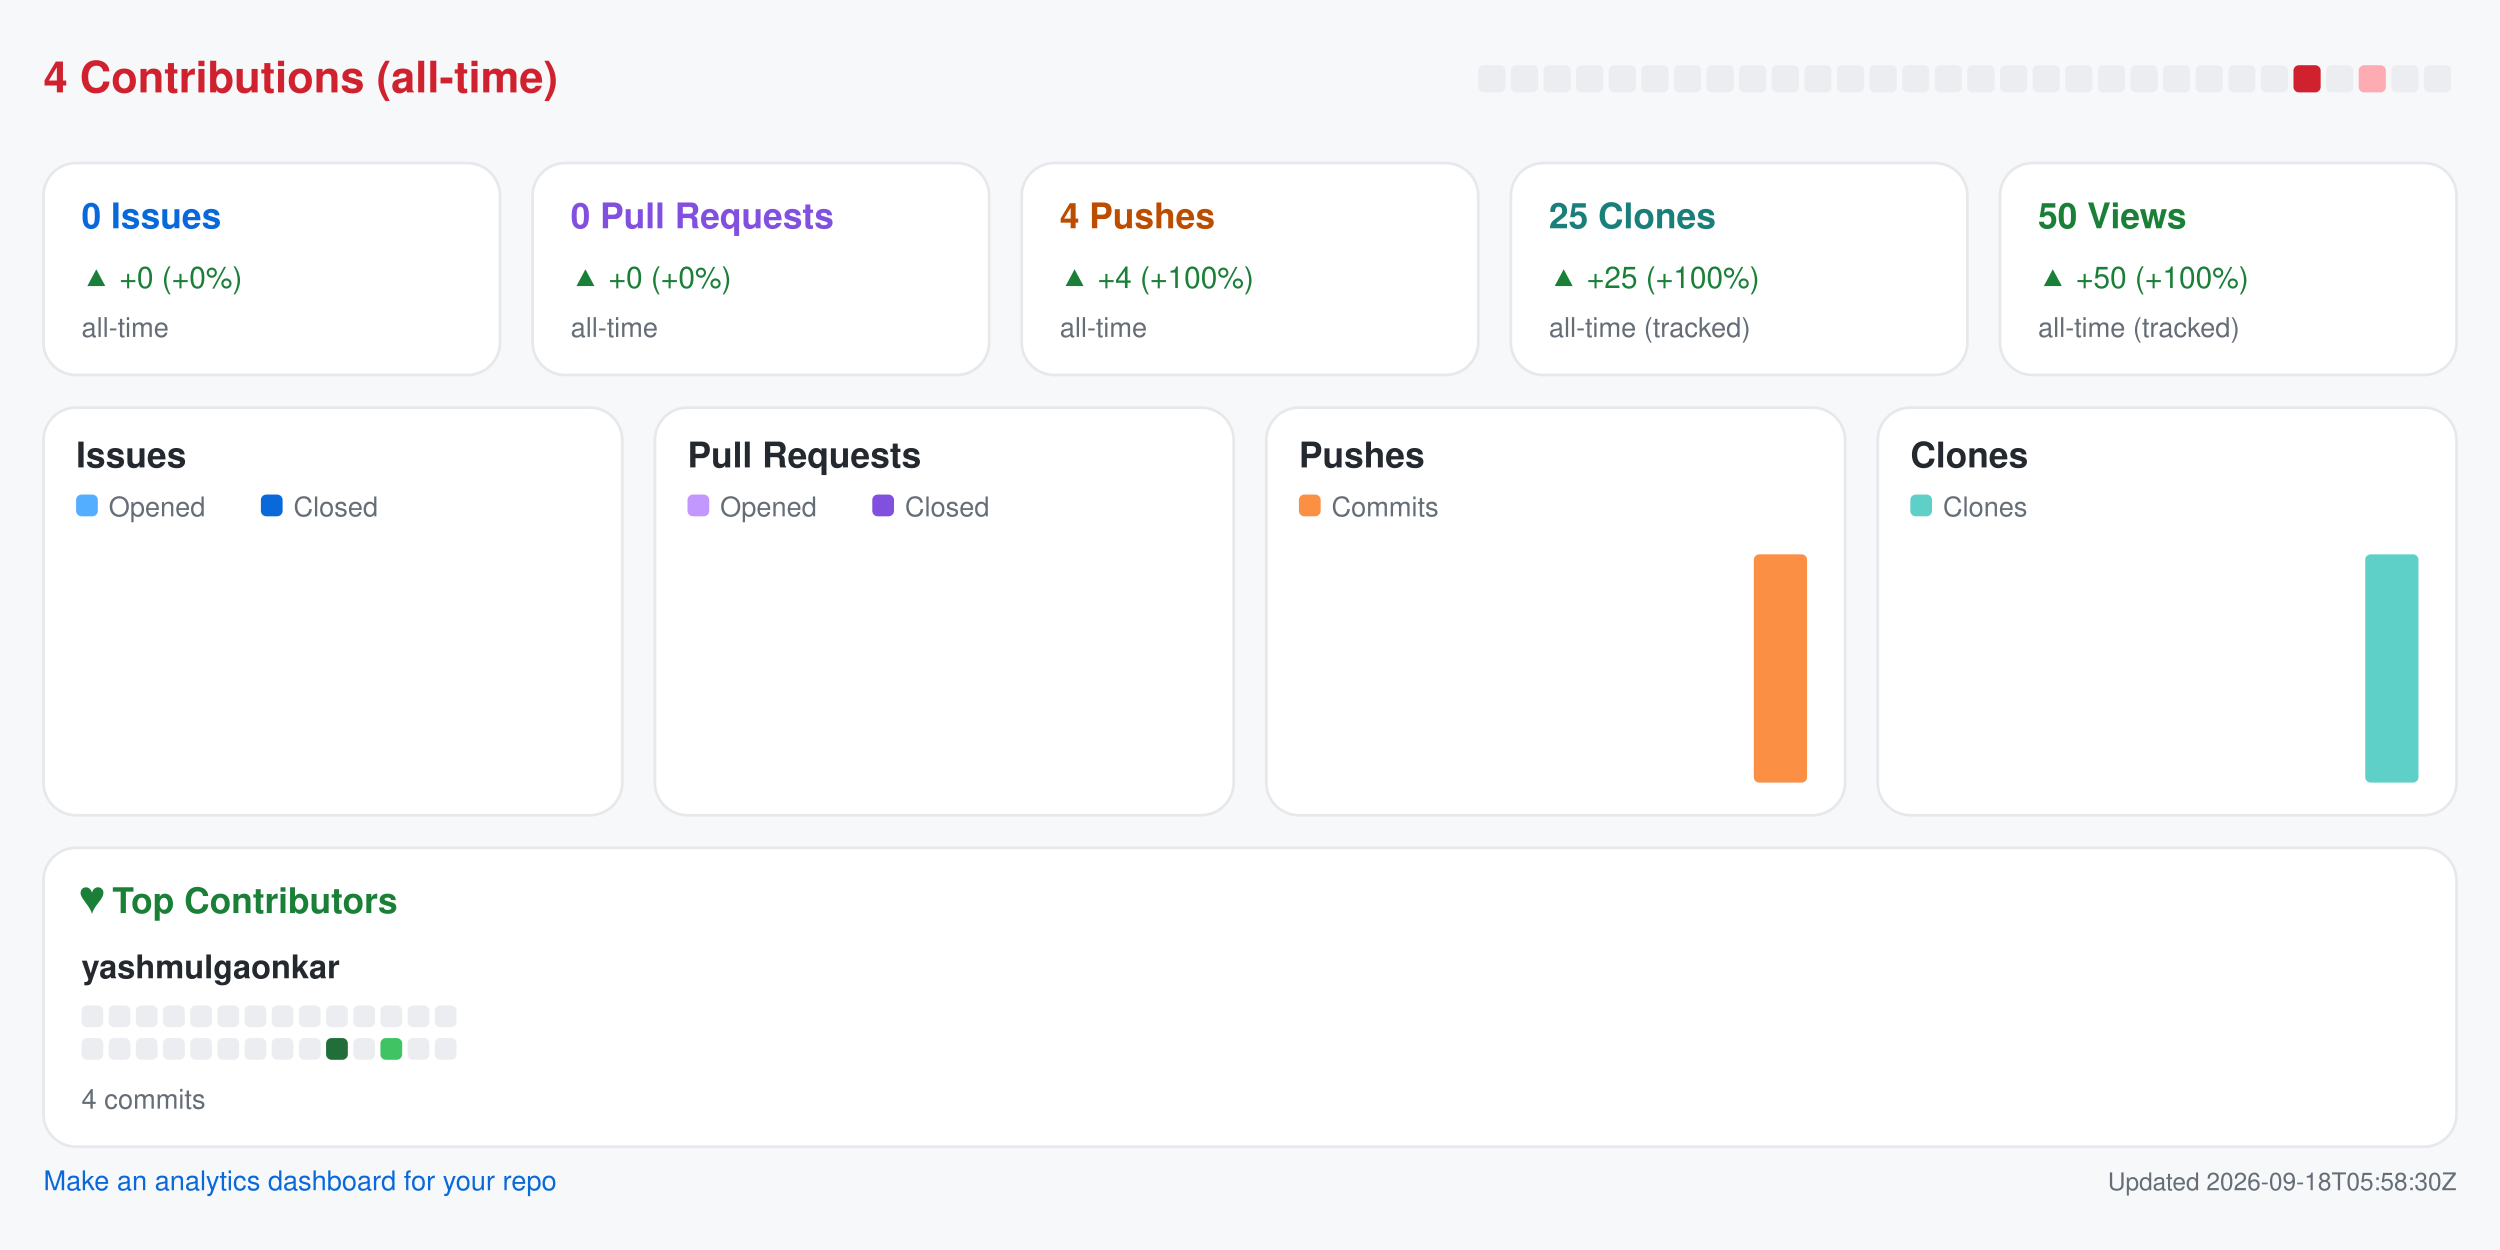
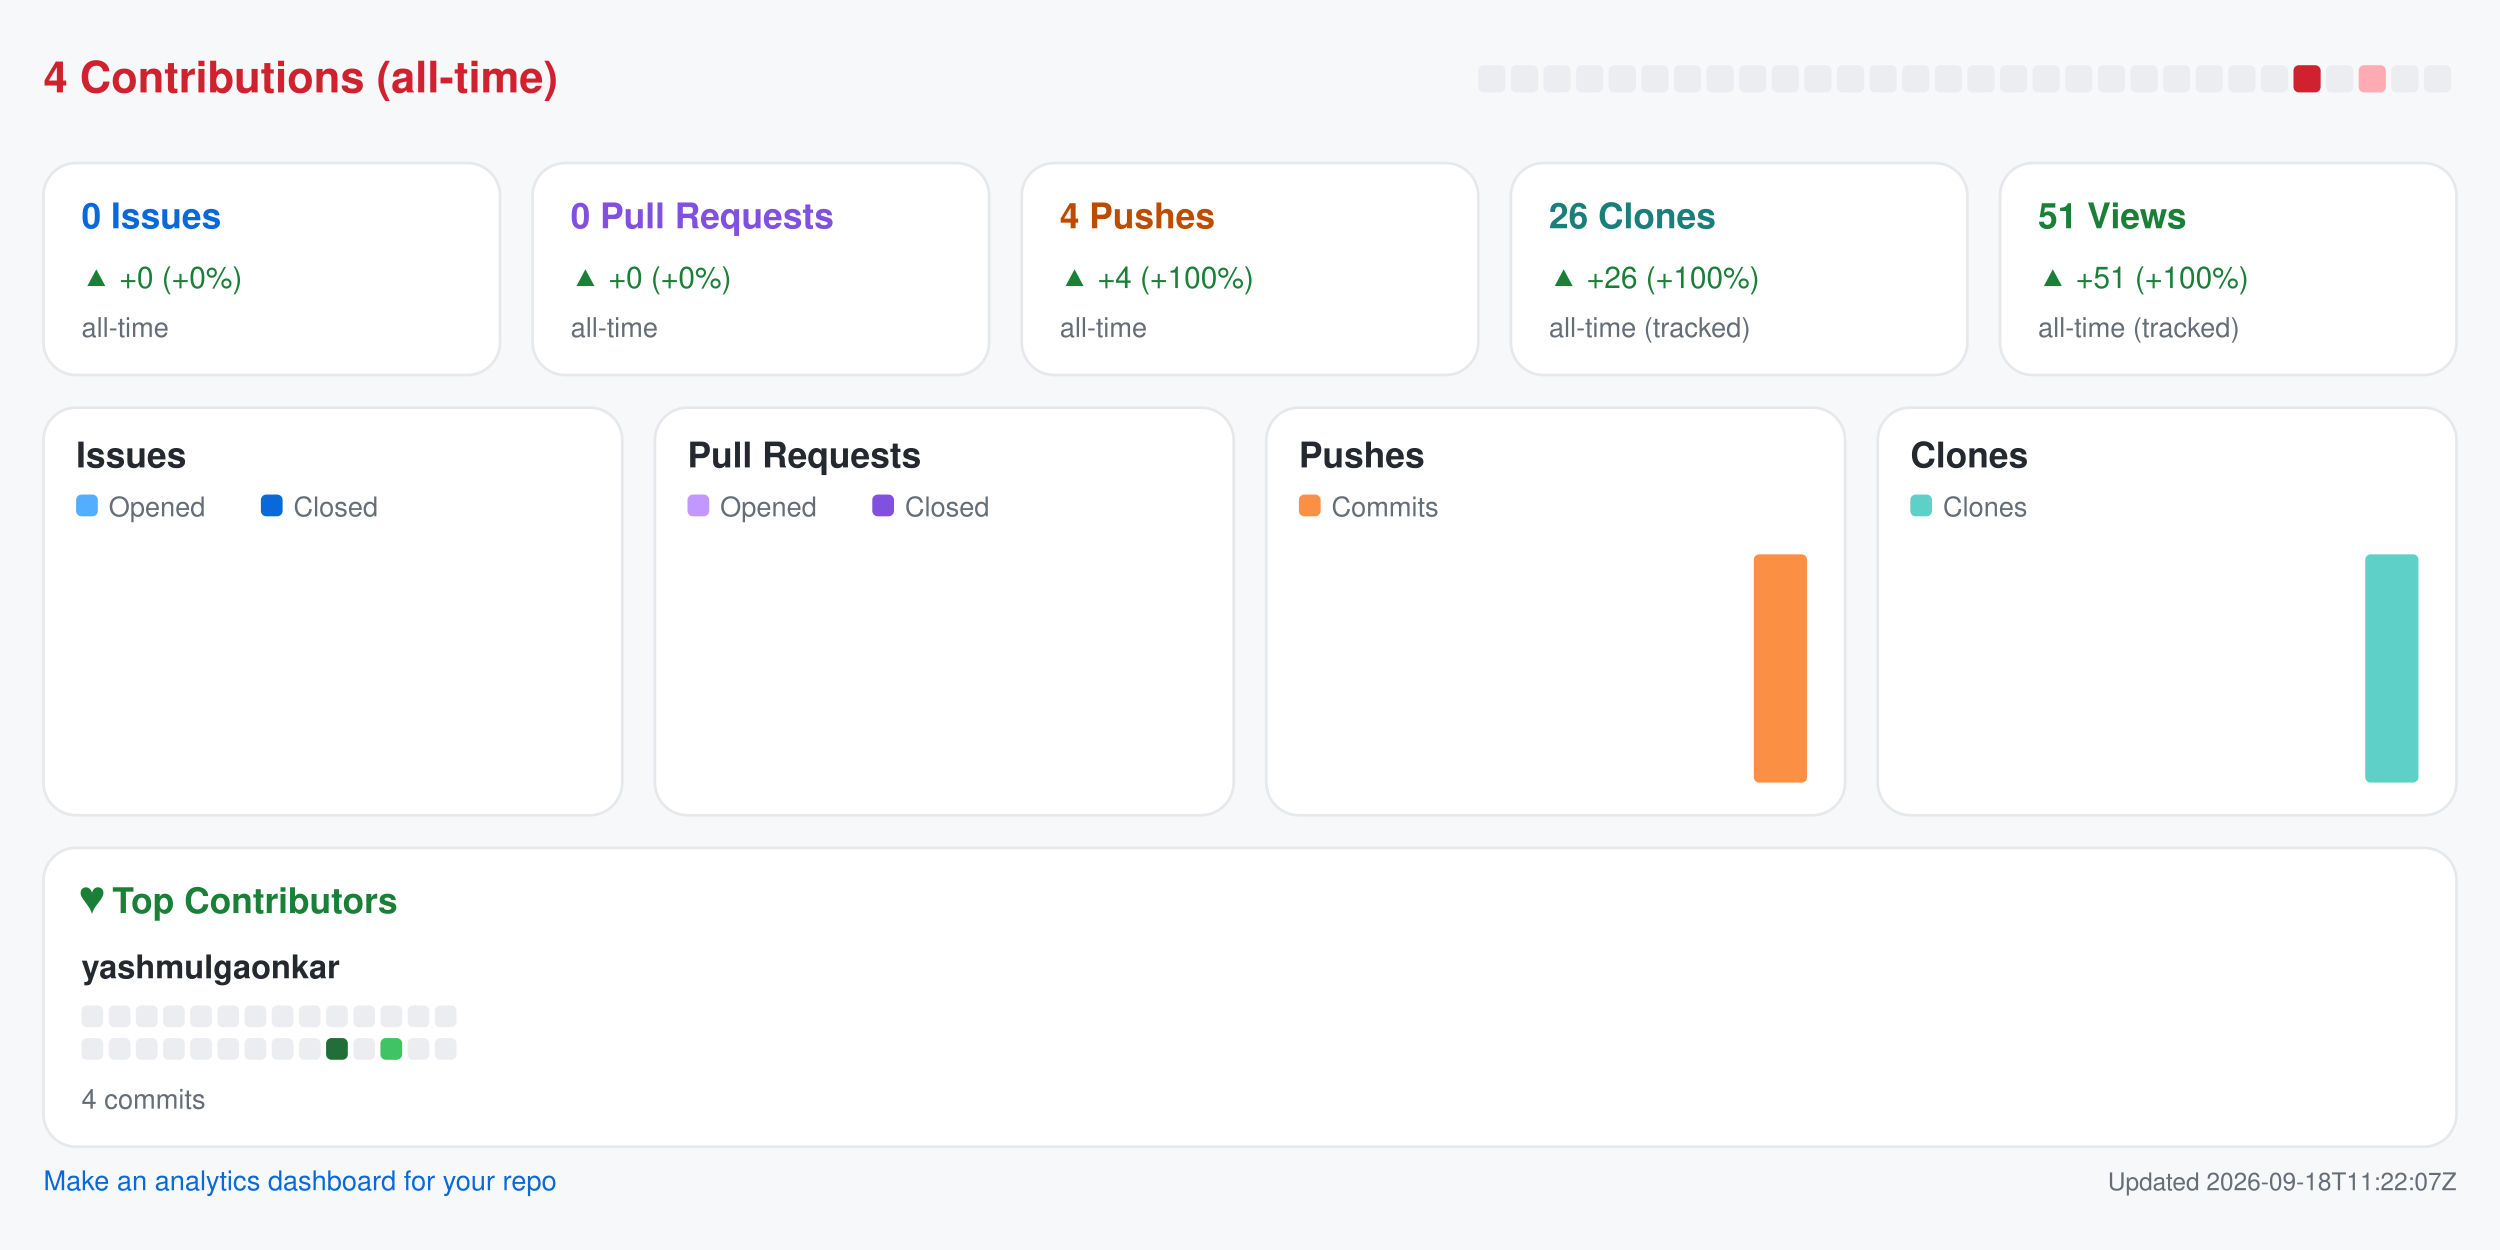
<svg xmlns="http://www.w3.org/2000/svg" width="920" height="460" viewBox="0 0 920 460" role="img" aria-label="Repository analytics for yashmulgaonkar/pi-tools">
  <rect x="0.0" y="0.0" width="920.0" height="460.0" rx="0" fill="#f6f8fa" />
  <text x="16.0" y="34.0" fill="#cf222e" font-size="16" font-family="-apple-system,BlinkMacSystemFont,Segoe UI,Helvetica,Arial,sans-serif" font-weight="600" text-anchor="start">4 Contributions (all-time)</text>
  <rect x="544.0" y="24.0" width="10.0" height="10.0" rx="2" fill="#ebedf0" />
  <rect x="556.0" y="24.0" width="10.0" height="10.0" rx="2" fill="#ebedf0" />
  <rect x="568.0" y="24.0" width="10.0" height="10.0" rx="2" fill="#ebedf0" />
  <rect x="580.0" y="24.0" width="10.0" height="10.0" rx="2" fill="#ebedf0" />
  <rect x="592.0" y="24.0" width="10.0" height="10.0" rx="2" fill="#ebedf0" />
  <rect x="604.0" y="24.0" width="10.0" height="10.0" rx="2" fill="#ebedf0" />
  <rect x="616.0" y="24.0" width="10.0" height="10.0" rx="2" fill="#ebedf0" />
  <rect x="628.0" y="24.0" width="10.0" height="10.0" rx="2" fill="#ebedf0" />
  <rect x="640.0" y="24.0" width="10.0" height="10.0" rx="2" fill="#ebedf0" />
  <rect x="652.0" y="24.0" width="10.0" height="10.0" rx="2" fill="#ebedf0" />
  <rect x="664.0" y="24.0" width="10.0" height="10.0" rx="2" fill="#ebedf0" />
  <rect x="676.0" y="24.0" width="10.0" height="10.0" rx="2" fill="#ebedf0" />
  <rect x="688.0" y="24.0" width="10.0" height="10.0" rx="2" fill="#ebedf0" />
  <rect x="700.0" y="24.0" width="10.0" height="10.0" rx="2" fill="#ebedf0" />
  <rect x="712.0" y="24.0" width="10.0" height="10.0" rx="2" fill="#ebedf0" />
  <rect x="724.0" y="24.0" width="10.0" height="10.0" rx="2" fill="#ebedf0" />
  <rect x="736.0" y="24.0" width="10.0" height="10.0" rx="2" fill="#ebedf0" />
  <rect x="748.0" y="24.0" width="10.0" height="10.0" rx="2" fill="#ebedf0" />
  <rect x="760.0" y="24.0" width="10.0" height="10.0" rx="2" fill="#ebedf0" />
  <rect x="772.0" y="24.0" width="10.0" height="10.0" rx="2" fill="#ebedf0" />
  <rect x="784.0" y="24.0" width="10.0" height="10.0" rx="2" fill="#ebedf0" />
  <rect x="796.0" y="24.0" width="10.0" height="10.0" rx="2" fill="#ebedf0" />
  <rect x="808.0" y="24.0" width="10.0" height="10.0" rx="2" fill="#ebedf0" />
  <rect x="820.0" y="24.0" width="10.0" height="10.0" rx="2" fill="#ebedf0" />
  <rect x="832.0" y="24.0" width="10.0" height="10.0" rx="2" fill="#ebedf0" />
  <rect x="844.0" y="24.0" width="10.0" height="10.0" rx="2" fill="#cf222e" />
  <rect x="856.0" y="24.0" width="10.0" height="10.0" rx="2" fill="#ebedf0" />
  <rect x="868.0" y="24.0" width="10.0" height="10.0" rx="2" fill="#ffabb3" />
  <rect x="880.0" y="24.0" width="10.0" height="10.0" rx="2" fill="#ebedf0" />
  <rect x="892.0" y="24.0" width="10.0" height="10.0" rx="2" fill="#ebedf0" />
  <rect x="16.0" y="60.0" width="168.0" height="78.0" rx="12" fill="#ffffff" stroke="#e6e8eb" />
  <text x="30.0" y="84.0" fill="#0969da" font-size="13" font-family="-apple-system,BlinkMacSystemFont,Segoe UI,Helvetica,Arial,sans-serif" font-weight="600" text-anchor="start">0 Issues</text>
  <text x="30.0" y="106.0" fill="#1a7f37" font-size="11" font-family="-apple-system,BlinkMacSystemFont,Segoe UI,Helvetica,Arial,sans-serif" font-weight="400" text-anchor="start">▲ +0 (+0%)</text>
  <text x="30.0" y="124.0" fill="#656d76" font-size="10" font-family="-apple-system,BlinkMacSystemFont,Segoe UI,Helvetica,Arial,sans-serif" font-weight="400" text-anchor="start">all-time</text>
  <rect x="196.0" y="60.0" width="168.0" height="78.0" rx="12" fill="#ffffff" stroke="#e6e8eb" />
  <text x="210.0" y="84.0" fill="#8250df" font-size="13" font-family="-apple-system,BlinkMacSystemFont,Segoe UI,Helvetica,Arial,sans-serif" font-weight="600" text-anchor="start">0 Pull Requests</text>
  <text x="210.0" y="106.0" fill="#1a7f37" font-size="11" font-family="-apple-system,BlinkMacSystemFont,Segoe UI,Helvetica,Arial,sans-serif" font-weight="400" text-anchor="start">▲ +0 (+0%)</text>
  <text x="210.0" y="124.0" fill="#656d76" font-size="10" font-family="-apple-system,BlinkMacSystemFont,Segoe UI,Helvetica,Arial,sans-serif" font-weight="400" text-anchor="start">all-time</text>
  <rect x="376.0" y="60.0" width="168.0" height="78.0" rx="12" fill="#ffffff" stroke="#e6e8eb" />
  <text x="390.0" y="84.0" fill="#bc4c00" font-size="13" font-family="-apple-system,BlinkMacSystemFont,Segoe UI,Helvetica,Arial,sans-serif" font-weight="600" text-anchor="start">4 Pushes</text>
  <text x="390.0" y="106.0" fill="#1a7f37" font-size="11" font-family="-apple-system,BlinkMacSystemFont,Segoe UI,Helvetica,Arial,sans-serif" font-weight="400" text-anchor="start">▲ +4 (+100%)</text>
  <text x="390.0" y="124.0" fill="#656d76" font-size="10" font-family="-apple-system,BlinkMacSystemFont,Segoe UI,Helvetica,Arial,sans-serif" font-weight="400" text-anchor="start">all-time</text>
  <rect x="556.0" y="60.0" width="168.0" height="78.0" rx="12" fill="#ffffff" stroke="#e6e8eb" />
-   <text x="570.0" y="84.0" fill="#1a7f7a" font-size="13" font-family="-apple-system,BlinkMacSystemFont,Segoe UI,Helvetica,Arial,sans-serif" font-weight="600" text-anchor="start">25 Clones</text>
-   <text x="570.0" y="106.0" fill="#1a7f37" font-size="11" font-family="-apple-system,BlinkMacSystemFont,Segoe UI,Helvetica,Arial,sans-serif" font-weight="400" text-anchor="start">▲ +25 (+100%)</text>
+   <text x="570.0" y="84.0" fill="#1a7f7a" font-size="13" font-family="-apple-system,BlinkMacSystemFont,Segoe UI,Helvetica,Arial,sans-serif" font-weight="600" text-anchor="start">26 Clones</text>
+   <text x="570.0" y="106.0" fill="#1a7f37" font-size="11" font-family="-apple-system,BlinkMacSystemFont,Segoe UI,Helvetica,Arial,sans-serif" font-weight="400" text-anchor="start">▲ +26 (+100%)</text>
  <text x="570.0" y="124.0" fill="#656d76" font-size="10" font-family="-apple-system,BlinkMacSystemFont,Segoe UI,Helvetica,Arial,sans-serif" font-weight="400" text-anchor="start">all-time (tracked)</text>
  <rect x="736.0" y="60.0" width="168.0" height="78.0" rx="12" fill="#ffffff" stroke="#e6e8eb" />
-   <text x="750.0" y="84.0" fill="#1a7f37" font-size="13" font-family="-apple-system,BlinkMacSystemFont,Segoe UI,Helvetica,Arial,sans-serif" font-weight="600" text-anchor="start">50 Views</text>
-   <text x="750.0" y="106.0" fill="#1a7f37" font-size="11" font-family="-apple-system,BlinkMacSystemFont,Segoe UI,Helvetica,Arial,sans-serif" font-weight="400" text-anchor="start">▲ +50 (+100%)</text>
+   <text x="750.0" y="84.0" fill="#1a7f37" font-size="13" font-family="-apple-system,BlinkMacSystemFont,Segoe UI,Helvetica,Arial,sans-serif" font-weight="600" text-anchor="start">51 Views</text>
+   <text x="750.0" y="106.0" fill="#1a7f37" font-size="11" font-family="-apple-system,BlinkMacSystemFont,Segoe UI,Helvetica,Arial,sans-serif" font-weight="400" text-anchor="start">▲ +51 (+100%)</text>
  <text x="750.0" y="124.0" fill="#656d76" font-size="10" font-family="-apple-system,BlinkMacSystemFont,Segoe UI,Helvetica,Arial,sans-serif" font-weight="400" text-anchor="start">all-time (tracked)</text>
  <rect x="16.0" y="150.0" width="213.0" height="150.0" rx="12" fill="#ffffff" stroke="#e6e8eb" />
  <text x="28.0" y="172.0" fill="#24292f" font-size="13" font-family="-apple-system,BlinkMacSystemFont,Segoe UI,Helvetica,Arial,sans-serif" font-weight="600" text-anchor="start">Issues</text>
  <rect x="28.0" y="182.0" width="8.0" height="8.0" rx="2" fill="#54aeff" />
  <text x="40.0" y="190.0" fill="#656d76" font-size="10" font-family="-apple-system,BlinkMacSystemFont,Segoe UI,Helvetica,Arial,sans-serif" font-weight="400" text-anchor="start">Opened</text>
  <rect x="96.0" y="182.0" width="8.0" height="8.0" rx="2" fill="#0969da" />
  <text x="108.0" y="190.0" fill="#656d76" font-size="10" font-family="-apple-system,BlinkMacSystemFont,Segoe UI,Helvetica,Arial,sans-serif" font-weight="400" text-anchor="start">Closed</text>
  <rect x="30.0" y="288.0" width="8.8" height="0.0" rx="2" fill="#54aeff" />
  <rect x="39.8" y="288.0" width="8.8" height="0.0" rx="2" fill="#0969da" />
  <rect x="53.6" y="288.0" width="8.8" height="0.0" rx="2" fill="#54aeff" />
  <rect x="63.4" y="288.0" width="8.8" height="0.0" rx="2" fill="#0969da" />
  <rect x="77.2" y="288.0" width="8.8" height="0.0" rx="2" fill="#54aeff" />
  <rect x="87.1" y="288.0" width="8.8" height="0.0" rx="2" fill="#0969da" />
  <rect x="100.9" y="288.0" width="8.8" height="0.0" rx="2" fill="#54aeff" />
  <rect x="110.7" y="288.0" width="8.8" height="0.0" rx="2" fill="#0969da" />
  <rect x="124.5" y="288.0" width="8.8" height="0.0" rx="2" fill="#54aeff" />
  <rect x="134.3" y="288.0" width="8.8" height="0.0" rx="2" fill="#0969da" />
  <rect x="148.1" y="288.0" width="8.8" height="0.0" rx="2" fill="#54aeff" />
  <rect x="157.9" y="288.0" width="8.8" height="0.0" rx="2" fill="#0969da" />
  <rect x="171.8" y="288.0" width="8.8" height="0.0" rx="2" fill="#54aeff" />
  <rect x="181.6" y="288.0" width="8.8" height="0.0" rx="2" fill="#0969da" />
  <rect x="195.4" y="288.0" width="8.8" height="0.0" rx="2" fill="#54aeff" />
  <rect x="205.2" y="288.0" width="8.8" height="0.0" rx="2" fill="#0969da" />
  <rect x="241.0" y="150.0" width="213.0" height="150.0" rx="12" fill="#ffffff" stroke="#e6e8eb" />
  <text x="253.0" y="172.0" fill="#24292f" font-size="13" font-family="-apple-system,BlinkMacSystemFont,Segoe UI,Helvetica,Arial,sans-serif" font-weight="600" text-anchor="start">Pull Requests</text>
  <rect x="253.0" y="182.0" width="8.0" height="8.0" rx="2" fill="#c297ff" />
  <text x="265.0" y="190.0" fill="#656d76" font-size="10" font-family="-apple-system,BlinkMacSystemFont,Segoe UI,Helvetica,Arial,sans-serif" font-weight="400" text-anchor="start">Opened</text>
  <rect x="321.0" y="182.0" width="8.0" height="8.0" rx="2" fill="#8250df" />
  <text x="333.0" y="190.0" fill="#656d76" font-size="10" font-family="-apple-system,BlinkMacSystemFont,Segoe UI,Helvetica,Arial,sans-serif" font-weight="400" text-anchor="start">Closed</text>
  <rect x="255.0" y="288.0" width="8.8" height="0.0" rx="2" fill="#c297ff" />
  <rect x="264.8" y="288.0" width="8.8" height="0.0" rx="2" fill="#8250df" />
  <rect x="278.6" y="288.0" width="8.8" height="0.0" rx="2" fill="#c297ff" />
  <rect x="288.4" y="288.0" width="8.8" height="0.0" rx="2" fill="#8250df" />
  <rect x="302.2" y="288.0" width="8.8" height="0.0" rx="2" fill="#c297ff" />
  <rect x="312.1" y="288.0" width="8.8" height="0.0" rx="2" fill="#8250df" />
  <rect x="325.9" y="288.0" width="8.8" height="0.0" rx="2" fill="#c297ff" />
  <rect x="335.7" y="288.0" width="8.8" height="0.0" rx="2" fill="#8250df" />
  <rect x="349.5" y="288.0" width="8.8" height="0.0" rx="2" fill="#c297ff" />
  <rect x="359.3" y="288.0" width="8.8" height="0.0" rx="2" fill="#8250df" />
  <rect x="373.1" y="288.0" width="8.8" height="0.0" rx="2" fill="#c297ff" />
  <rect x="382.9" y="288.0" width="8.8" height="0.0" rx="2" fill="#8250df" />
  <rect x="396.8" y="288.0" width="8.8" height="0.0" rx="2" fill="#c297ff" />
  <rect x="406.6" y="288.0" width="8.8" height="0.0" rx="2" fill="#8250df" />
  <rect x="420.4" y="288.0" width="8.8" height="0.0" rx="2" fill="#c297ff" />
  <rect x="430.2" y="288.0" width="8.8" height="0.0" rx="2" fill="#8250df" />
  <rect x="466.0" y="150.0" width="213.0" height="150.0" rx="12" fill="#ffffff" stroke="#e6e8eb" />
  <text x="478.0" y="172.0" fill="#24292f" font-size="13" font-family="-apple-system,BlinkMacSystemFont,Segoe UI,Helvetica,Arial,sans-serif" font-weight="600" text-anchor="start">Pushes</text>
  <rect x="478.0" y="182.0" width="8.0" height="8.0" rx="2" fill="#fb8f44" />
  <text x="490.0" y="190.0" fill="#656d76" font-size="10" font-family="-apple-system,BlinkMacSystemFont,Segoe UI,Helvetica,Arial,sans-serif" font-weight="400" text-anchor="start">Commits</text>
  <rect x="480.0" y="288.0" width="19.6" height="0.0" rx="2" fill="#fb8f44" />
  <rect x="503.6" y="288.0" width="19.6" height="0.0" rx="2" fill="#fb8f44" />
  <rect x="527.2" y="288.0" width="19.6" height="0.0" rx="2" fill="#fb8f44" />
  <rect x="550.9" y="288.0" width="19.6" height="0.0" rx="2" fill="#fb8f44" />
  <rect x="574.5" y="288.0" width="19.6" height="0.0" rx="2" fill="#fb8f44" />
  <rect x="598.1" y="288.0" width="19.6" height="0.0" rx="2" fill="#fb8f44" />
  <rect x="621.8" y="288.0" width="19.6" height="0.0" rx="2" fill="#fb8f44" />
  <rect x="645.4" y="204.0" width="19.6" height="84.0" rx="2" fill="#fb8f44" />
  <rect x="691.0" y="150.0" width="213.0" height="150.0" rx="12" fill="#ffffff" stroke="#e6e8eb" />
  <text x="703.0" y="172.0" fill="#24292f" font-size="13" font-family="-apple-system,BlinkMacSystemFont,Segoe UI,Helvetica,Arial,sans-serif" font-weight="600" text-anchor="start">Clones</text>
  <rect x="703.0" y="182.0" width="8.0" height="8.0" rx="2" fill="#5fd0c8" />
  <text x="715.0" y="190.0" fill="#656d76" font-size="10" font-family="-apple-system,BlinkMacSystemFont,Segoe UI,Helvetica,Arial,sans-serif" font-weight="400" text-anchor="start">Clones</text>
  <rect x="705.0" y="288.0" width="19.6" height="0.0" rx="2" fill="#5fd0c8" />
  <rect x="728.6" y="288.0" width="19.6" height="0.0" rx="2" fill="#5fd0c8" />
  <rect x="752.2" y="288.0" width="19.6" height="0.0" rx="2" fill="#5fd0c8" />
  <rect x="775.9" y="288.0" width="19.6" height="0.0" rx="2" fill="#5fd0c8" />
  <rect x="799.5" y="288.0" width="19.6" height="0.0" rx="2" fill="#5fd0c8" />
  <rect x="823.1" y="288.0" width="19.6" height="0.0" rx="2" fill="#5fd0c8" />
  <rect x="846.8" y="288.0" width="19.6" height="0.0" rx="2" fill="#5fd0c8" />
  <rect x="870.4" y="204.0" width="19.6" height="84.0" rx="2" fill="#5fd0c8" />
  <rect x="16.0" y="312.0" width="888.0" height="110.0" rx="12" fill="#ffffff" stroke="#e6e8eb" />
  <text x="30.0" y="336.0" fill="#1a7f37" font-size="13" font-family="-apple-system,BlinkMacSystemFont,Segoe UI,Helvetica,Arial,sans-serif" font-weight="600" text-anchor="start">♥  Top Contributors</text>
  <text x="30.0" y="360.0" fill="#24292f" font-size="12" font-family="-apple-system,BlinkMacSystemFont,Segoe UI,Helvetica,Arial,sans-serif" font-weight="600" text-anchor="start">yashmulgaonkar</text>
  <rect x="30.0" y="370.0" width="8.0" height="8.0" rx="2" fill="#ebedf0" />
  <rect x="40.0" y="370.0" width="8.0" height="8.0" rx="2" fill="#ebedf0" />
  <rect x="50.0" y="370.0" width="8.0" height="8.0" rx="2" fill="#ebedf0" />
  <rect x="60.0" y="370.0" width="8.0" height="8.0" rx="2" fill="#ebedf0" />
  <rect x="70.0" y="370.0" width="8.0" height="8.0" rx="2" fill="#ebedf0" />
  <rect x="80.0" y="370.0" width="8.0" height="8.0" rx="2" fill="#ebedf0" />
  <rect x="90.0" y="370.0" width="8.0" height="8.0" rx="2" fill="#ebedf0" />
  <rect x="100.0" y="370.0" width="8.0" height="8.0" rx="2" fill="#ebedf0" />
  <rect x="110.0" y="370.0" width="8.0" height="8.0" rx="2" fill="#ebedf0" />
  <rect x="120.0" y="370.0" width="8.0" height="8.0" rx="2" fill="#ebedf0" />
  <rect x="130.0" y="370.0" width="8.0" height="8.0" rx="2" fill="#ebedf0" />
  <rect x="140.0" y="370.0" width="8.0" height="8.0" rx="2" fill="#ebedf0" />
  <rect x="150.0" y="370.0" width="8.0" height="8.0" rx="2" fill="#ebedf0" />
  <rect x="160.0" y="370.0" width="8.0" height="8.0" rx="2" fill="#ebedf0" />
  <rect x="30.0" y="382.0" width="8.0" height="8.0" rx="2" fill="#ebedf0" />
  <rect x="40.0" y="382.0" width="8.0" height="8.0" rx="2" fill="#ebedf0" />
  <rect x="50.0" y="382.0" width="8.0" height="8.0" rx="2" fill="#ebedf0" />
  <rect x="60.0" y="382.0" width="8.0" height="8.0" rx="2" fill="#ebedf0" />
  <rect x="70.0" y="382.0" width="8.0" height="8.0" rx="2" fill="#ebedf0" />
  <rect x="80.0" y="382.0" width="8.0" height="8.0" rx="2" fill="#ebedf0" />
  <rect x="90.0" y="382.0" width="8.0" height="8.0" rx="2" fill="#ebedf0" />
  <rect x="100.0" y="382.0" width="8.0" height="8.0" rx="2" fill="#ebedf0" />
  <rect x="110.0" y="382.0" width="8.0" height="8.0" rx="2" fill="#ebedf0" />
  <rect x="120.0" y="382.0" width="8.0" height="8.0" rx="2" fill="#216e39" />
  <rect x="130.0" y="382.0" width="8.0" height="8.0" rx="2" fill="#ebedf0" />
  <rect x="140.0" y="382.0" width="8.0" height="8.0" rx="2" fill="#40c463" />
  <rect x="150.0" y="382.0" width="8.0" height="8.0" rx="2" fill="#ebedf0" />
  <rect x="160.0" y="382.0" width="8.0" height="8.0" rx="2" fill="#ebedf0" />
  <text x="30.0" y="408.0" fill="#656d76" font-size="10" font-family="-apple-system,BlinkMacSystemFont,Segoe UI,Helvetica,Arial,sans-serif" font-weight="400" text-anchor="start">4 commits</text>
  <a href="https://github.com/yashmulgaonkar/repo-analytics" target="_blank" rel="noopener noreferrer">
    <text x="16.0" y="438.0" fill="#0969da" font-size="10" font-family="-apple-system,BlinkMacSystemFont,Segoe UI,Helvetica,Arial,sans-serif" font-weight="400" text-anchor="start">Make an analytics dashboard for your repo</text>
  </a>
-   <text x="904.0" y="438.0" fill="#656d76" font-size="9" font-family="-apple-system,BlinkMacSystemFont,Segoe UI,Helvetica,Arial,sans-serif" font-weight="400" text-anchor="end">Updated 2026-09-18T05:58:30Z</text>
+   <text x="904.0" y="438.0" fill="#656d76" font-size="9" font-family="-apple-system,BlinkMacSystemFont,Segoe UI,Helvetica,Arial,sans-serif" font-weight="400" text-anchor="end">Updated 2026-09-18T11:22:07Z</text>
</svg>
